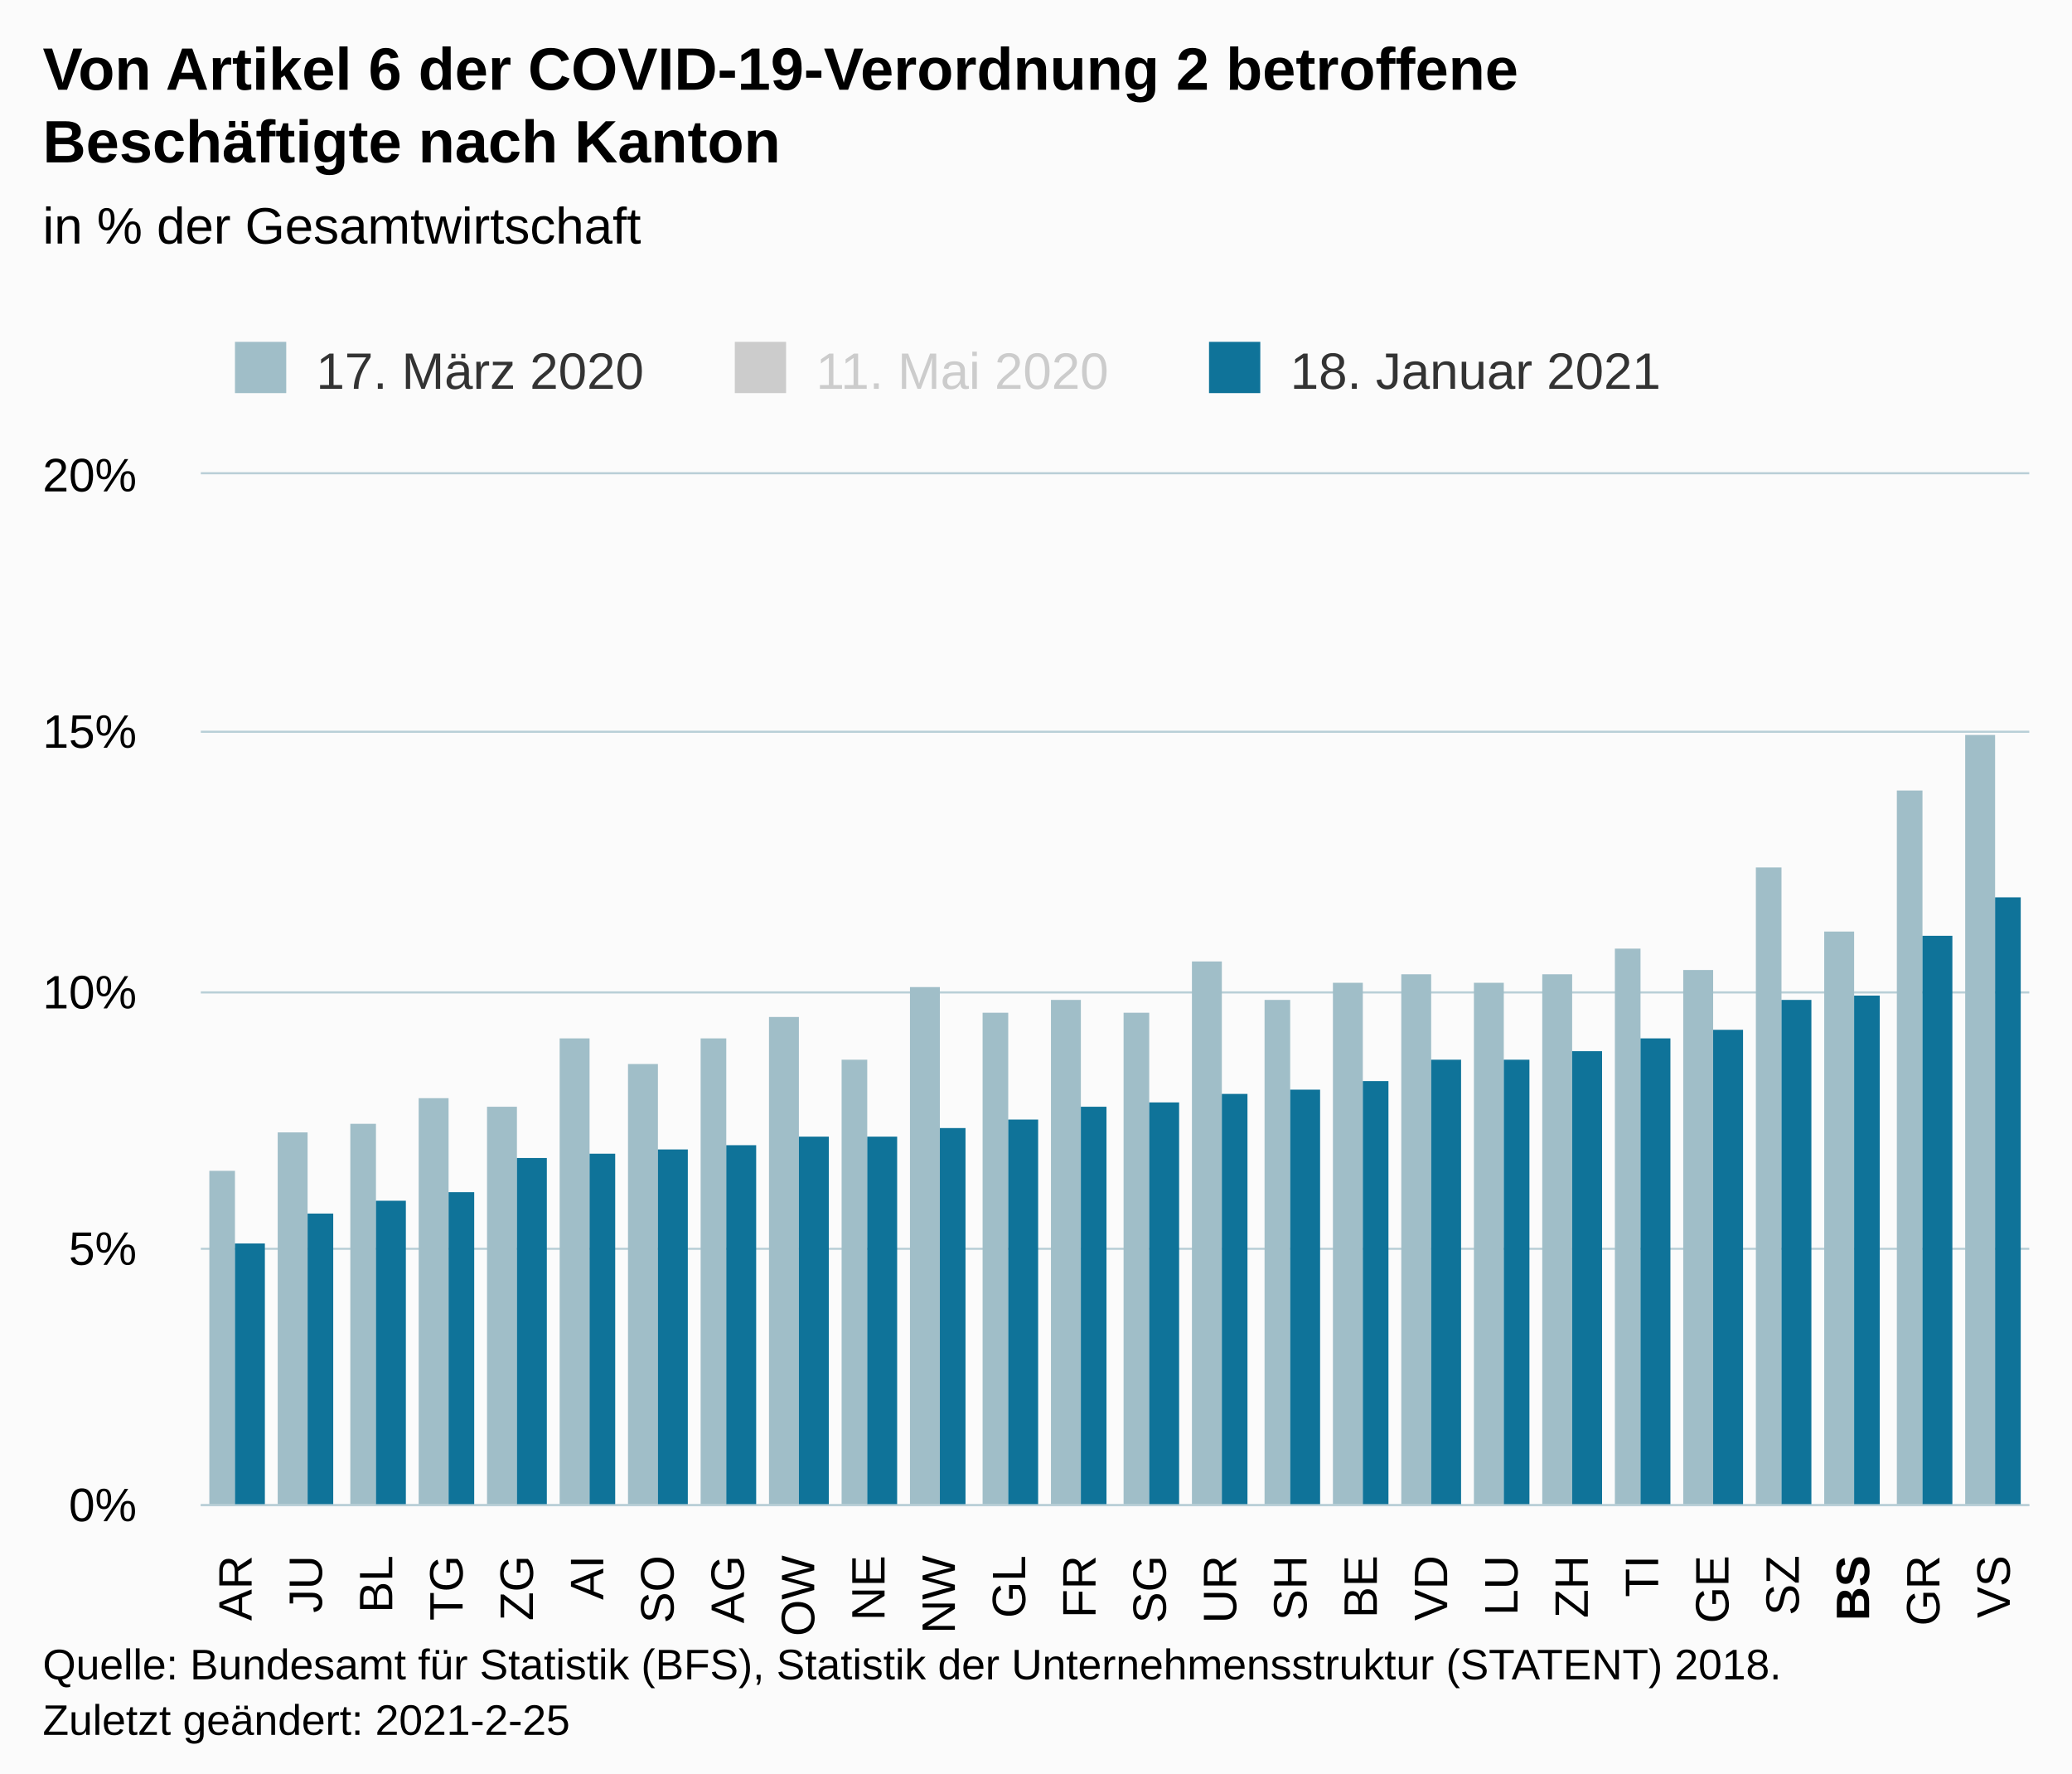
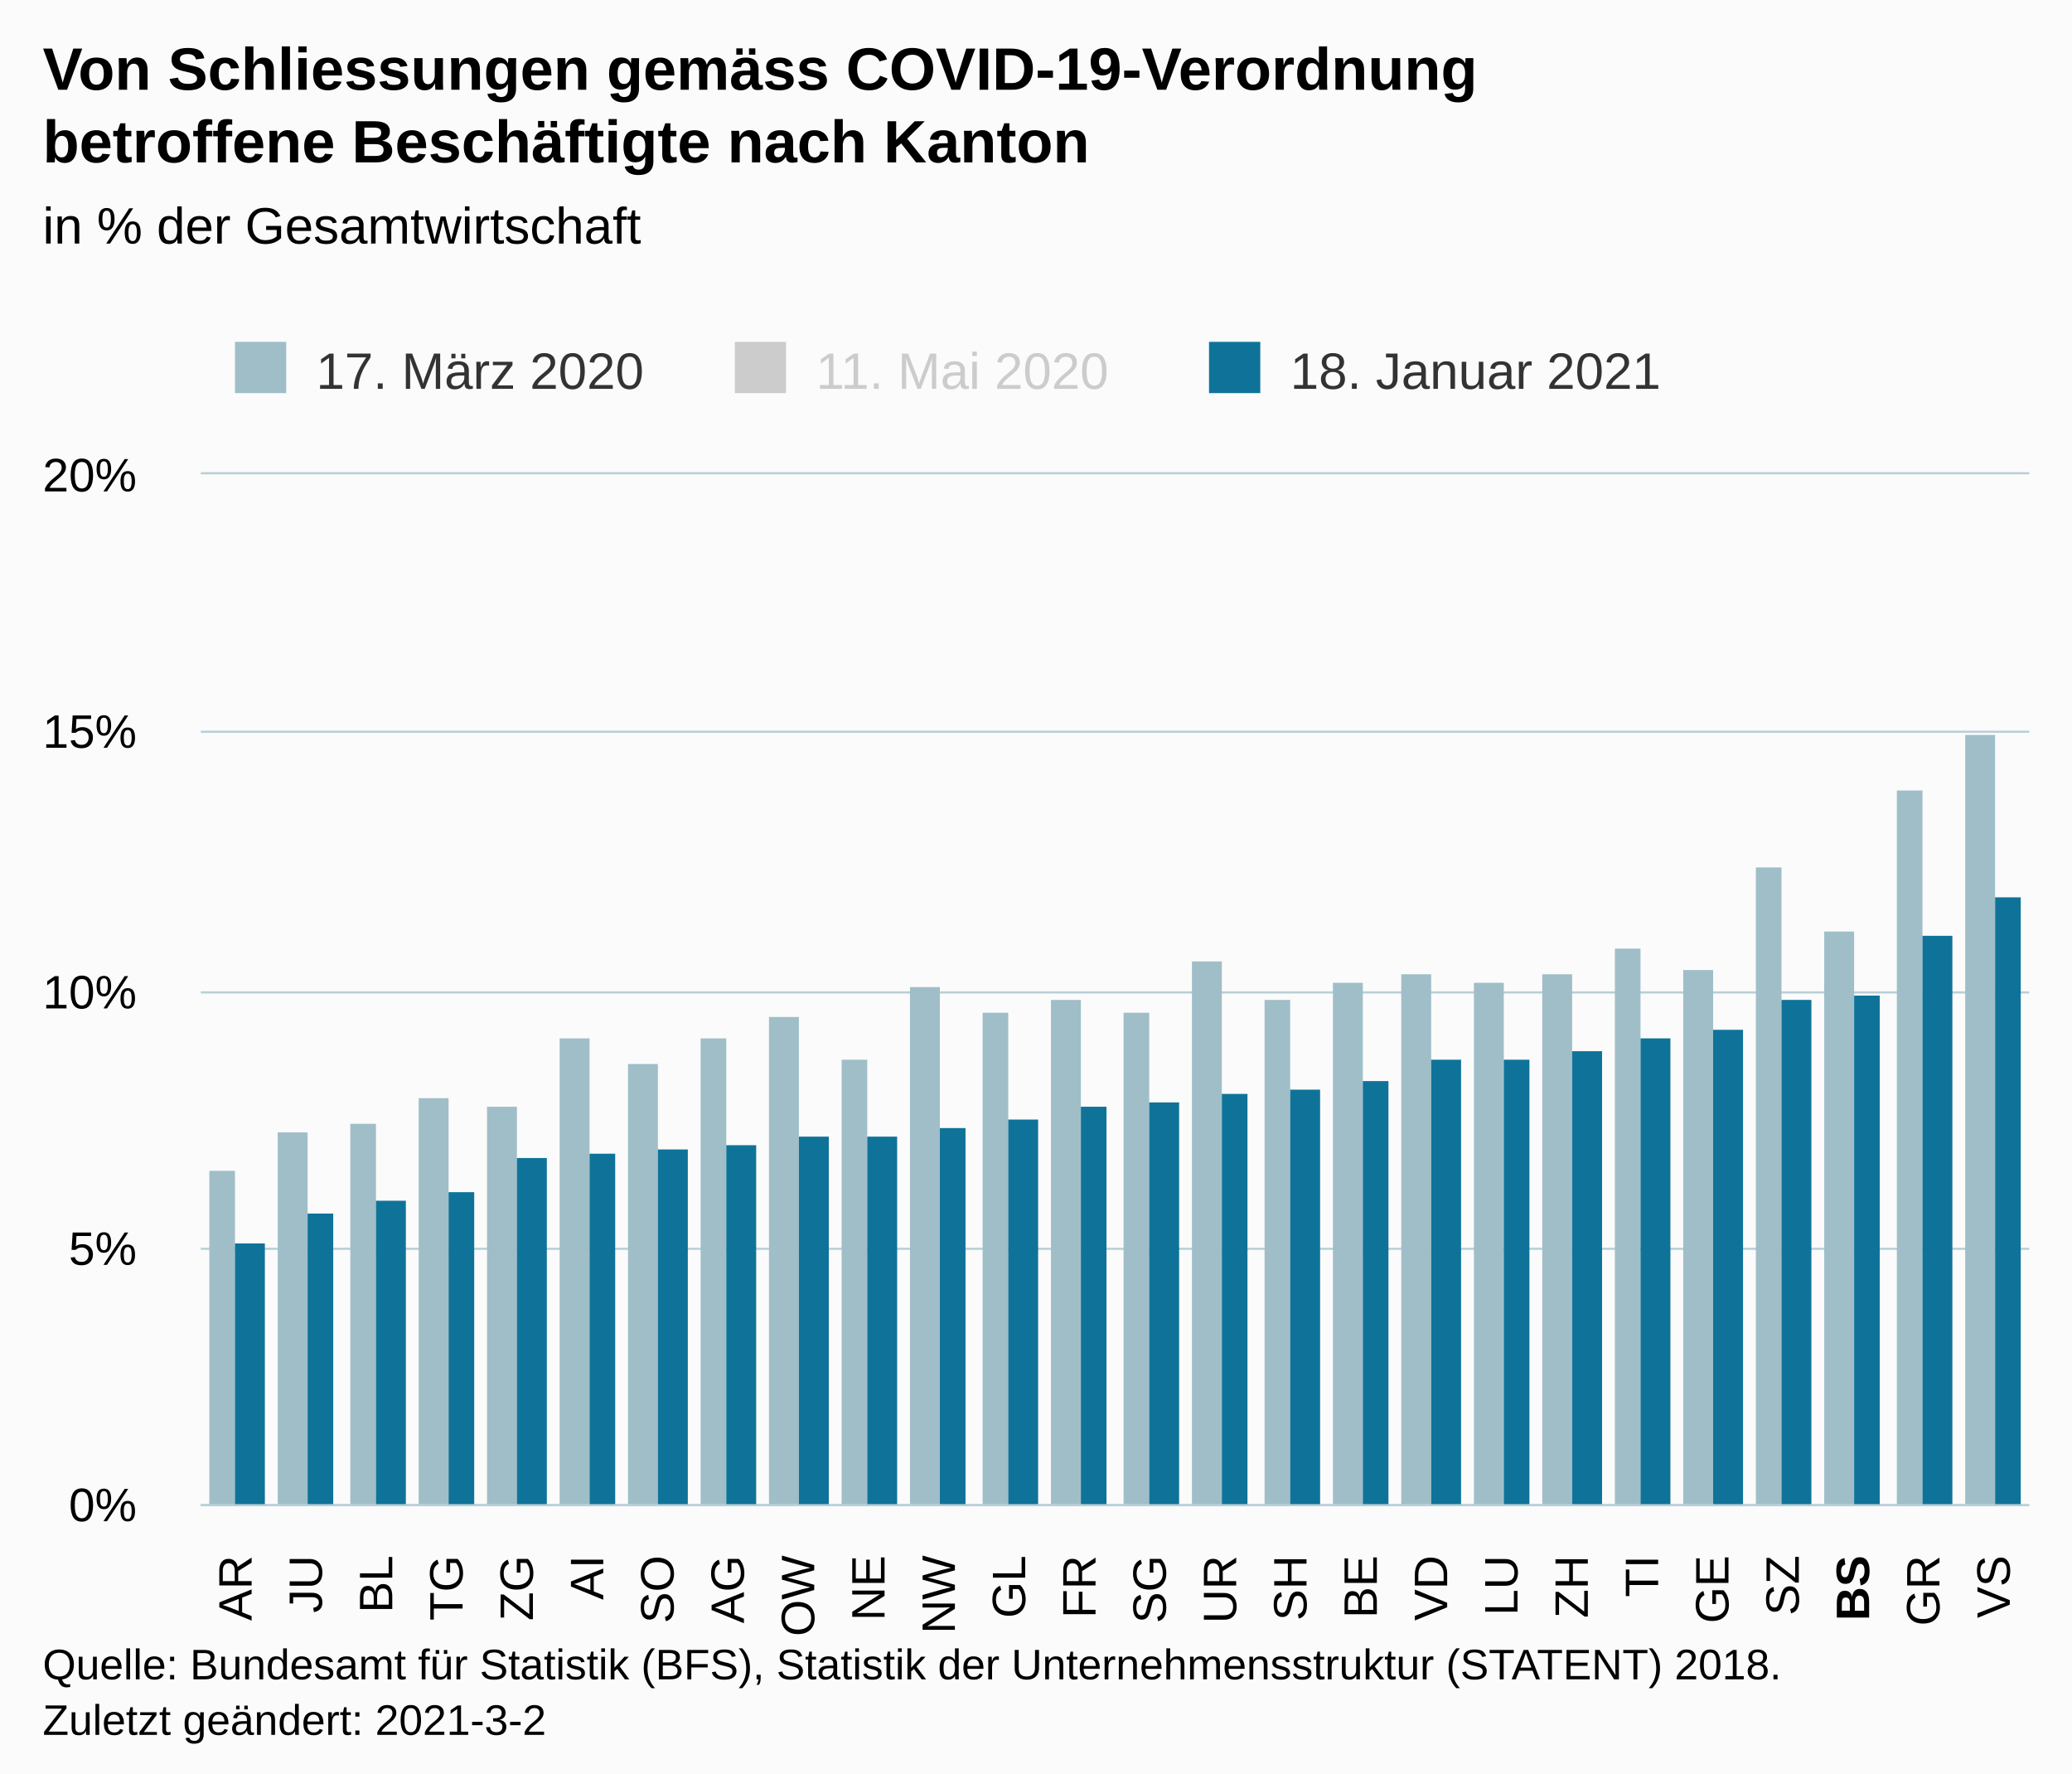
<svg xmlns="http://www.w3.org/2000/svg" version="1.1" class="highcharts-root" style="font-family:Arial;font-size:12px;" viewBox="0 0 485 415">
  <defs>
-     <clipPath id="highcharts-vwutamv-84-">
+     <clipPath id="highcharts-eolvux6-84-">
      <rect x="0" y="0" width="428" height="241" fill="none" />
    </clipPath>
-     <clipPath id="highcharts-vwutamv-111-">
+     <clipPath id="highcharts-eolvux6-111-">
      <rect x="0" y="0" width="428" height="241" fill="none" />
    </clipPath>
  </defs>
  <rect fill="#fbfbfb" class="highcharts-background" x="0" y="0" width="485" height="428" rx="0" ry="0" />
  <rect fill="none" class="highcharts-plot-background" x="47" y="111" width="428" height="241" />
  <g class="highcharts-pane-group" data-z-index="0" />
  <g class="highcharts-grid highcharts-xaxis-grid" data-z-index="1">
    <path fill="none" data-z-index="1" class="highcharts-grid-line" d="M 62.5 111 L 62.5 352" opacity="1" />
    <path fill="none" data-z-index="1" class="highcharts-grid-line" d="M 79.5 111 L 79.5 352" opacity="1" />
    <path fill="none" data-z-index="1" class="highcharts-grid-line" d="M 95.5 111 L 95.5 352" opacity="1" />
    <path fill="none" data-z-index="1" class="highcharts-grid-line" d="M 112.5 111 L 112.5 352" opacity="1" />
    <path fill="none" data-z-index="1" class="highcharts-grid-line" d="M 128.5 111 L 128.5 352" opacity="1" />
    <path fill="none" data-z-index="1" class="highcharts-grid-line" d="M 145.5 111 L 145.5 352" opacity="1" />
    <path fill="none" data-z-index="1" class="highcharts-grid-line" d="M 161.5 111 L 161.5 352" opacity="1" />
    <path fill="none" data-z-index="1" class="highcharts-grid-line" d="M 178.5 111 L 178.5 352" opacity="1" />
    <path fill="none" data-z-index="1" class="highcharts-grid-line" d="M 194.5 111 L 194.5 352" opacity="1" />
    <path fill="none" data-z-index="1" class="highcharts-grid-line" d="M 211.5 111 L 211.5 352" opacity="1" />
    <path fill="none" data-z-index="1" class="highcharts-grid-line" d="M 227.5 111 L 227.5 352" opacity="1" />
    <path fill="none" data-z-index="1" class="highcharts-grid-line" d="M 244.5 111 L 244.5 352" opacity="1" />
    <path fill="none" data-z-index="1" class="highcharts-grid-line" d="M 260.5 111 L 260.5 352" opacity="1" />
    <path fill="none" data-z-index="1" class="highcharts-grid-line" d="M 276.5 111 L 276.5 352" opacity="1" />
    <path fill="none" data-z-index="1" class="highcharts-grid-line" d="M 293.5 111 L 293.5 352" opacity="1" />
    <path fill="none" data-z-index="1" class="highcharts-grid-line" d="M 309.5 111 L 309.5 352" opacity="1" />
    <path fill="none" data-z-index="1" class="highcharts-grid-line" d="M 326.5 111 L 326.5 352" opacity="1" />
    <path fill="none" data-z-index="1" class="highcharts-grid-line" d="M 342.5 111 L 342.5 352" opacity="1" />
    <path fill="none" data-z-index="1" class="highcharts-grid-line" d="M 359.5 111 L 359.5 352" opacity="1" />
    <path fill="none" data-z-index="1" class="highcharts-grid-line" d="M 375.5 111 L 375.5 352" opacity="1" />
    <path fill="none" data-z-index="1" class="highcharts-grid-line" d="M 392.5 111 L 392.5 352" opacity="1" />
    <path fill="none" data-z-index="1" class="highcharts-grid-line" d="M 408.5 111 L 408.5 352" opacity="1" />
    <path fill="none" data-z-index="1" class="highcharts-grid-line" d="M 425.5 111 L 425.5 352" opacity="1" />
    <path fill="none" data-z-index="1" class="highcharts-grid-line" d="M 441.5 111 L 441.5 352" opacity="1" />
    <path fill="none" data-z-index="1" class="highcharts-grid-line" d="M 458.5 111 L 458.5 352" opacity="1" />
    <path fill="none" data-z-index="1" class="highcharts-grid-line" d="M 474.5 111 L 474.5 352" opacity="1" />
    <path fill="none" data-z-index="1" class="highcharts-grid-line" d="M 46.5 111 L 46.5 352" opacity="1" />
  </g>
  <g class="highcharts-grid highcharts-yaxis-grid" data-z-index="1">
    <path fill="none" stroke="#B9CFD7" stroke-width="0.5" data-z-index="1" class="highcharts-grid-line" d="M 47 352.25 L 475 352.25" opacity="1" />
    <path fill="none" stroke="#B9CFD7" stroke-width="0.5" data-z-index="1" class="highcharts-grid-line" d="M 47 292.25 L 475 292.25" opacity="1" />
    <path fill="none" stroke="#B9CFD7" stroke-width="0.5" data-z-index="1" class="highcharts-grid-line" d="M 47 232.25 L 475 232.25" opacity="1" />
    <path fill="none" stroke="#B9CFD7" stroke-width="0.5" data-z-index="1" class="highcharts-grid-line" d="M 47 171.25 L 475 171.25" opacity="1" />
    <path fill="none" stroke="#B9CFD7" stroke-width="0.5" data-z-index="1" class="highcharts-grid-line" d="M 47 110.75 L 475 110.75" opacity="1" />
  </g>
  <rect fill="none" class="highcharts-plot-border" data-z-index="1" x="47" y="111" width="428" height="241" />
  <g class="highcharts-axis highcharts-xaxis" data-z-index="2">
    <path fill="none" class="highcharts-axis-line" stroke="#B9CFD7" stroke-width="0.5" data-z-index="7" d="M 47 352.25 L 475 352.25" />
  </g>
  <g class="highcharts-axis highcharts-yaxis" data-z-index="2">
    <path fill="none" class="highcharts-axis-line" data-z-index="7" d="M 47 111 L 47 352" />
  </g>
  <g class="highcharts-series-group" data-z-index="3">
-     <g class="highcharts-series highcharts-series-0 highcharts-column-series" data-z-index="0.1" opacity="1" transform="translate(47,111) scale(1 1)" clip-path="url(#highcharts-vwutamv-111-)">
+     <g class="highcharts-series highcharts-series-0 highcharts-column-series" data-z-index="0.1" opacity="1" transform="translate(47,111) scale(1 1)" clip-path="url(#highcharts-eolvux6-111-)">
      <rect x="2" y="163" width="6" height="79" fill="#A0BEC8" opacity="1" class="highcharts-point" />
      <rect x="18" y="154" width="7" height="88" fill="#A0BEC8" opacity="1" class="highcharts-point" />
      <rect x="35" y="152" width="6" height="90" fill="#A0BEC8" opacity="1" class="highcharts-point" />
      <rect x="51" y="146" width="7" height="96" fill="#A0BEC8" opacity="1" class="highcharts-point" />
      <rect x="67" y="148" width="7" height="94" fill="#A0BEC8" opacity="1" class="highcharts-point" />
      <rect x="84" y="132" width="7" height="110" fill="#A0BEC8" opacity="1" class="highcharts-point" />
      <rect x="100" y="138" width="7" height="104" fill="#A0BEC8" opacity="1" class="highcharts-point" />
      <rect x="117" y="132" width="6" height="110" fill="#A0BEC8" opacity="1" class="highcharts-point" />
      <rect x="133" y="127" width="7" height="115" fill="#A0BEC8" opacity="1" class="highcharts-point" />
      <rect x="150" y="137" width="6" height="105" fill="#A0BEC8" opacity="1" class="highcharts-point" />
      <rect x="166" y="120" width="7" height="122" fill="#A0BEC8" opacity="1" class="highcharts-point" />
      <rect x="183" y="126" width="6" height="116" fill="#A0BEC8" opacity="1" class="highcharts-point" />
      <rect x="199" y="123" width="7" height="119" fill="#A0BEC8" opacity="1" class="highcharts-point" />
      <rect x="216" y="126" width="6" height="116" fill="#A0BEC8" opacity="1" class="highcharts-point" />
      <rect x="232" y="114" width="7" height="128" fill="#A0BEC8" opacity="1" class="highcharts-point" />
      <rect x="249" y="123" width="6" height="119" fill="#A0BEC8" opacity="1" class="highcharts-point" />
      <rect x="265" y="119" width="7" height="123" fill="#A0BEC8" opacity="1" class="highcharts-point" />
      <rect x="281" y="117" width="7" height="125" fill="#A0BEC8" opacity="1" class="highcharts-point" />
      <rect x="298" y="119" width="7" height="123" fill="#A0BEC8" opacity="1" class="highcharts-point" />
      <rect x="314" y="117" width="7" height="125" fill="#A0BEC8" opacity="1" class="highcharts-point" />
      <rect x="331" y="111" width="6" height="131" fill="#A0BEC8" opacity="1" class="highcharts-point" />
      <rect x="347" y="116" width="7" height="126" fill="#A0BEC8" opacity="1" class="highcharts-point" />
      <rect x="364" y="92" width="6" height="150" fill="#A0BEC8" opacity="1" class="highcharts-point" />
      <rect x="380" y="107" width="7" height="135" fill="#A0BEC8" opacity="1" class="highcharts-point" />
      <rect x="397" y="74" width="6" height="168" fill="#A0BEC8" opacity="1" class="highcharts-point" />
      <rect x="413" y="61" width="7" height="181" fill="#A0BEC8" opacity="1" class="highcharts-point" />
    </g>
    <g class="highcharts-markers highcharts-series-0 highcharts-column-series" data-z-index="0.1" opacity="1" transform="translate(47,111) scale(1 1)" clip-path="none" />
-     <g class="highcharts-series highcharts-series-1 highcharts-column-series" visibility="hidden" data-z-index="0.1" opacity="1" transform="translate(47,111) scale(1 1)" clip-path="url(#highcharts-vwutamv-111-)" />
+     <g class="highcharts-series highcharts-series-1 highcharts-column-series" visibility="hidden" data-z-index="0.1" opacity="1" transform="translate(47,111) scale(1 1)" clip-path="url(#highcharts-eolvux6-111-)" />
    <g class="highcharts-markers highcharts-series-1 highcharts-column-series" visibility="hidden" data-z-index="0.1" opacity="1" transform="translate(47,111) scale(1 1)" clip-path="none" />
-     <g class="highcharts-series highcharts-series-2 highcharts-column-series" data-z-index="0.1" opacity="1" transform="translate(47,111) scale(1 1)" clip-path="url(#highcharts-vwutamv-111-)">
+     <g class="highcharts-series highcharts-series-2 highcharts-column-series" data-z-index="0.1" opacity="1" transform="translate(47,111) scale(1 1)" clip-path="url(#highcharts-eolvux6-111-)">
      <rect x="8" y="180" width="7" height="62" fill="#0F7399" opacity="1" class="highcharts-point" />
      <rect x="25" y="173" width="6" height="69" fill="#0F7399" opacity="1" class="highcharts-point" />
      <rect x="41" y="170" width="7" height="72" fill="#0F7399" opacity="1" class="highcharts-point" />
      <rect x="58" y="168" width="6" height="74" fill="#0F7399" opacity="1" class="highcharts-point" />
      <rect x="74" y="160" width="7" height="82" fill="#0F7399" opacity="1" class="highcharts-point" />
      <rect x="91" y="159" width="6" height="83" fill="#0F7399" opacity="1" class="highcharts-point" />
      <rect x="107" y="158" width="7" height="84" fill="#0F7399" opacity="1" class="highcharts-point" />
      <rect x="123" y="157" width="7" height="85" fill="#0F7399" opacity="1" class="highcharts-point" />
      <rect x="140" y="155" width="7" height="87" fill="#0F7399" opacity="1" class="highcharts-point" />
      <rect x="156" y="155" width="7" height="87" fill="#0F7399" opacity="1" class="highcharts-point" />
      <rect x="173" y="153" width="6" height="89" fill="#0F7399" opacity="1" class="highcharts-point" />
      <rect x="189" y="151" width="7" height="91" fill="#0F7399" opacity="1" class="highcharts-point" />
      <rect x="206" y="148" width="6" height="94" fill="#0F7399" opacity="1" class="highcharts-point" />
      <rect x="222" y="147" width="7" height="95" fill="#0F7399" opacity="1" class="highcharts-point" />
      <rect x="239" y="145" width="6" height="97" fill="#0F7399" opacity="1" class="highcharts-point" />
      <rect x="255" y="144" width="7" height="98" fill="#0F7399" opacity="1" class="highcharts-point" />
      <rect x="272" y="142" width="6" height="100" fill="#0F7399" opacity="1" class="highcharts-point" />
      <rect x="288" y="137" width="7" height="105" fill="#0F7399" opacity="1" class="highcharts-point" />
      <rect x="305" y="137" width="6" height="105" fill="#0F7399" opacity="1" class="highcharts-point" />
      <rect x="321" y="135" width="7" height="107" fill="#0F7399" opacity="1" class="highcharts-point" />
      <rect x="337" y="132" width="7" height="110" fill="#0F7399" opacity="1" class="highcharts-point" />
      <rect x="354" y="130" width="7" height="112" fill="#0F7399" opacity="1" class="highcharts-point" />
      <rect x="370" y="123" width="7" height="119" fill="#0F7399" opacity="1" class="highcharts-point" />
      <rect x="387" y="122" width="6" height="120" fill="#0F7399" opacity="1" class="highcharts-point" />
      <rect x="403" y="108" width="7" height="134" fill="#0F7399" opacity="1" class="highcharts-point" />
      <rect x="420" y="99" width="6" height="143" fill="#0F7399" opacity="1" class="highcharts-point" />
    </g>
    <g class="highcharts-markers highcharts-series-2 highcharts-column-series" data-z-index="0.1" opacity="1" transform="translate(47,111) scale(1 1)" clip-path="none" />
  </g>
  <text x="10" text-anchor="start" class="highcharts-title" data-z-index="4" style="color:#000000;font-size:14px;font-weight:bold;fill:#000000;" y="21">
-     <tspan>Von Artikel 6 der COVID-19-Verordnung 2 betroffene</tspan>
-     <tspan dy="17" x="10">Beschäftigte nach Kanton</tspan>
+     <tspan>Von Schliessungen gemäss COVID-19-Verordnung</tspan>
+     <tspan dy="17" x="10">betroffene Beschäftigte nach Kanton</tspan>
  </text>
  <text x="10" text-anchor="start" class="highcharts-subtitle" data-z-index="4" style="color:#000000;font-size:12px;font-weight:normal;fill:#000000;" y="57">
    <tspan>in % der Gesamtwirtschaft</tspan>
  </text>
  <text x="10" text-anchor="start" class="highcharts-caption" data-z-index="4" style="color:#666666;fill:#666666;" y="390" />
  <g class="highcharts-legend" data-z-index="7" transform="translate(45,73)">
    <rect fill="none" class="highcharts-legend-box" rx="0" ry="0" x="0" y="0" width="354" height="26" visibility="visible" />
    <g data-z-index="1">
      <g>
        <g class="highcharts-legend-item highcharts-column-series highcharts-color-undefined highcharts-series-0" data-z-index="1" transform="translate(8,3)">
          <text x="21" style="color:#333333;cursor:pointer;font-size:12px;font-weight:normal;fill:#333333;" text-anchor="start" data-z-index="2" y="15">
            <tspan>17. März 2020</tspan>
          </text>
          <rect x="2" y="4" width="12" height="12" fill="#A0BEC8" class="highcharts-point" data-z-index="3" />
        </g>
        <g class="highcharts-legend-item highcharts-column-series highcharts-color-undefined highcharts-series-1 highcharts-legend-item-hidden" data-z-index="1" transform="translate(125,3)">
          <text x="21" y="15" style="color:#cccccc;cursor:pointer;font-size:12px;font-weight:normal;fill:#cccccc;" text-anchor="start" data-z-index="2">
            <tspan>11. Mai 2020</tspan>
          </text>
          <rect x="2" y="4" width="12" height="12" fill="#cccccc" class="highcharts-point" data-z-index="3" />
        </g>
        <g class="highcharts-legend-item highcharts-column-series highcharts-color-undefined highcharts-series-2" data-z-index="1" transform="translate(236,3)">
          <text x="21" y="15" style="color:#333333;cursor:pointer;font-size:12px;font-weight:normal;fill:#333333;" text-anchor="start" data-z-index="2">
            <tspan>18. Januar 2021</tspan>
          </text>
          <rect x="2" y="4" width="12" height="12" fill="#0F7399" class="highcharts-point" data-z-index="3" />
        </g>
      </g>
    </g>
  </g>
  <g class="highcharts-axis-labels highcharts-xaxis-labels" data-z-index="7">
    <text x="58.897" style="color:#000000;cursor:default;font-size:11px;fill:#000000;" text-anchor="end" transform="translate(0,0) rotate(-90 58.89744 364)" y="364" opacity="1">AR</text>
    <text x="75.359" style="color:#000000;cursor:default;font-size:11px;fill:#000000;" text-anchor="end" transform="translate(0,0) rotate(-90 75.35897 364)" y="364" opacity="1">JU</text>
    <text x="91.821" style="color:#000000;cursor:default;font-size:11px;fill:#000000;" text-anchor="end" transform="translate(0,0) rotate(-90 91.82051 364)" y="364" opacity="1">BL</text>
    <text x="108.282" style="color:#000000;cursor:default;font-size:11px;fill:#000000;" text-anchor="end" transform="translate(0,0) rotate(-90 108.2821 364)" y="364" opacity="1">TG</text>
    <text x="124.744" style="color:#000000;cursor:default;font-size:11px;fill:#000000;" text-anchor="end" transform="translate(0,0) rotate(-90 124.7436 364)" y="364" opacity="1">ZG</text>
    <text x="141.205" style="color:#000000;cursor:default;font-size:11px;fill:#000000;" text-anchor="end" transform="translate(0,0) rotate(-90 141.2051 364)" y="364" opacity="1">AI</text>
    <text x="157.667" style="color:#000000;cursor:default;font-size:11px;fill:#000000;" text-anchor="end" transform="translate(0,0) rotate(-90 157.6667 364)" y="364" opacity="1">SO</text>
    <text x="174.128" style="color:#000000;cursor:default;font-size:11px;fill:#000000;" text-anchor="end" transform="translate(0,0) rotate(-90 174.1282 364)" y="364" opacity="1">AG</text>
    <text x="190.59" style="color:#000000;cursor:default;font-size:11px;fill:#000000;" text-anchor="end" transform="translate(0,0) rotate(-90 190.5897 364)" y="364" opacity="1">OW</text>
    <text x="207.051" style="color:#000000;cursor:default;font-size:11px;fill:#000000;" text-anchor="end" transform="translate(0,0) rotate(-90 207.0513 364)" y="364" opacity="1">NE</text>
    <text x="223.513" style="color:#000000;cursor:default;font-size:11px;fill:#000000;" text-anchor="end" transform="translate(0,0) rotate(-90 223.5128 364)" y="364" opacity="1">NW</text>
    <text x="239.974" style="color:#000000;cursor:default;font-size:11px;fill:#000000;" text-anchor="end" transform="translate(0,0) rotate(-90 239.9744 364)" y="364" opacity="1">GL</text>
    <text x="256.436" style="color:#000000;cursor:default;font-size:11px;fill:#000000;" text-anchor="end" transform="translate(0,0) rotate(-90 256.4359 364)" y="364" opacity="1">FR</text>
    <text x="272.897" style="color:#000000;cursor:default;font-size:11px;fill:#000000;" text-anchor="end" transform="translate(0,0) rotate(-90 272.8974 364)" y="364" opacity="1">SG</text>
    <text x="289.359" style="color:#000000;cursor:default;font-size:11px;fill:#000000;" text-anchor="end" transform="translate(0,0) rotate(-90 289.359 364)" y="364" opacity="1">UR</text>
    <text x="305.821" style="color:#000000;cursor:default;font-size:11px;fill:#000000;" text-anchor="end" transform="translate(0,0) rotate(-90 305.8205 364)" y="364" opacity="1">SH</text>
    <text x="322.282" style="color:#000000;cursor:default;font-size:11px;fill:#000000;" text-anchor="end" transform="translate(0,0) rotate(-90 322.2821 364)" y="364" opacity="1">BE</text>
    <text x="338.744" style="color:#000000;cursor:default;font-size:11px;fill:#000000;" text-anchor="end" transform="translate(0,0) rotate(-90 338.7436 364)" y="364" opacity="1">VD</text>
    <text x="355.205" style="color:#000000;cursor:default;font-size:11px;fill:#000000;" text-anchor="end" transform="translate(0,0) rotate(-90 355.2051 364)" y="364" opacity="1">LU</text>
    <text x="371.667" style="color:#000000;cursor:default;font-size:11px;fill:#000000;" text-anchor="end" transform="translate(0,0) rotate(-90 371.6667 364)" y="364" opacity="1">ZH</text>
    <text x="388.128" style="color:#000000;cursor:default;font-size:11px;fill:#000000;" text-anchor="end" transform="translate(0,0) rotate(-90 388.1282 364)" y="364" opacity="1">TI</text>
    <text x="404.59" style="color:#000000;cursor:default;font-size:11px;fill:#000000;" text-anchor="end" transform="translate(0,0) rotate(-90 404.5897 364)" y="364" opacity="1">GE</text>
    <text x="421.051" style="color:#000000;cursor:default;font-size:11px;fill:#000000;" text-anchor="end" transform="translate(0,0) rotate(-90 421.0513 364)" y="364" opacity="1">SZ</text>
    <text x="437.513" style="color:#000000;cursor:default;font-size:11px;fill:#000000;" text-anchor="end" transform="translate(0,0) rotate(-90 437.5128 364)" y="364" opacity="1">
      <tspan style="font-weight:bold">BS</tspan>
    </text>
    <text x="453.974" style="color:#000000;cursor:default;font-size:11px;fill:#000000;" text-anchor="end" transform="translate(0,0) rotate(-90 453.9744 364)" y="364" opacity="1">GR</text>
    <text x="470.436" style="color:#000000;cursor:default;font-size:11px;fill:#000000;" text-anchor="end" transform="translate(0,0) rotate(-90 470.4359 364)" y="364" opacity="1">VS</text>
  </g>
  <g class="highcharts-axis-labels highcharts-yaxis-labels" data-z-index="7">
    <text x="32" style="color:#000000;cursor:default;font-size:11px;fill:#000000;" text-anchor="end" transform="translate(0,0)" y="356" opacity="1">0%</text>
    <text x="32" style="color:#000000;cursor:default;font-size:11px;fill:#000000;" text-anchor="end" transform="translate(0,0)" y="296" opacity="1">5%</text>
    <text x="32" style="color:#000000;cursor:default;font-size:11px;fill:#000000;" text-anchor="end" transform="translate(0,0)" y="236" opacity="1">10%</text>
    <text x="32" style="color:#000000;cursor:default;font-size:11px;fill:#000000;" text-anchor="end" transform="translate(0,0)" y="175" opacity="1">15%</text>
    <text x="32" style="color:#000000;cursor:default;font-size:11px;fill:#000000;" text-anchor="end" transform="translate(0,0)" y="115" opacity="1">20%</text>
  </g>
  <text x="10" class="highcharts-credits" text-anchor="start" data-z-index="8" style="cursor:default;color:#000000;font-size:10px;fill:#000000;" y="393">
    <tspan>Quelle: Bundesamt für Statistik (BFS), Statistik der Unternehmensstruktur (STATENT) 2018.</tspan>
-     <tspan x="10" dy="13">Zuletzt geändert: 2021-2-25</tspan>
+     <tspan x="10" dy="13">Zuletzt geändert: 2021-3-2</tspan>
  </text>
</svg>
